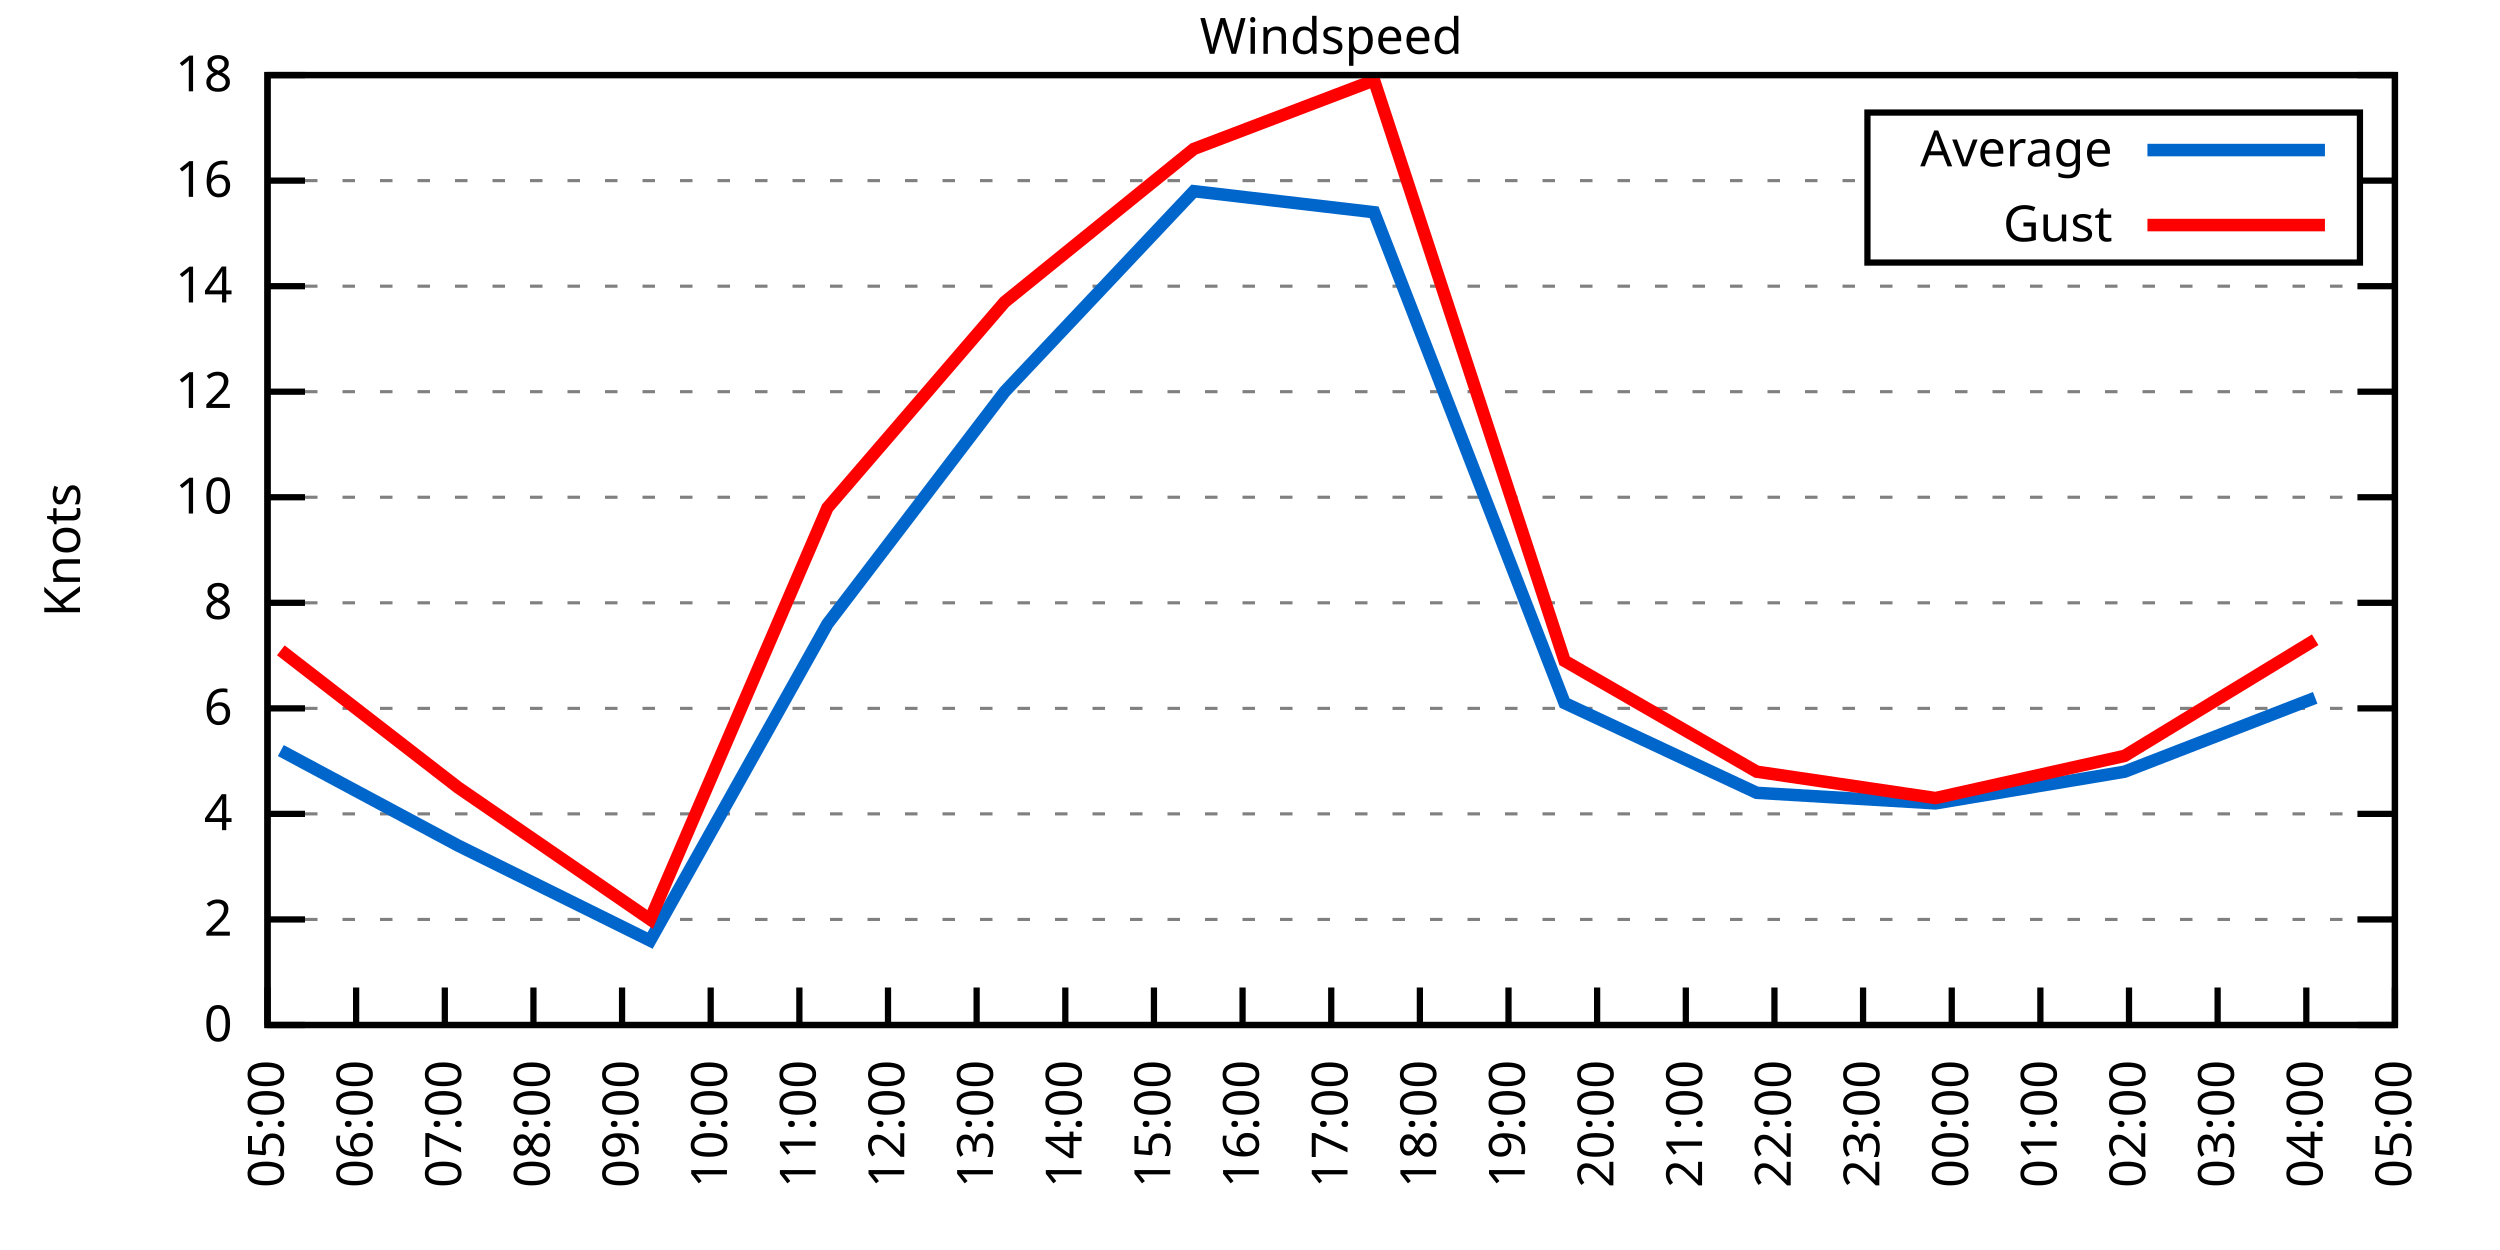
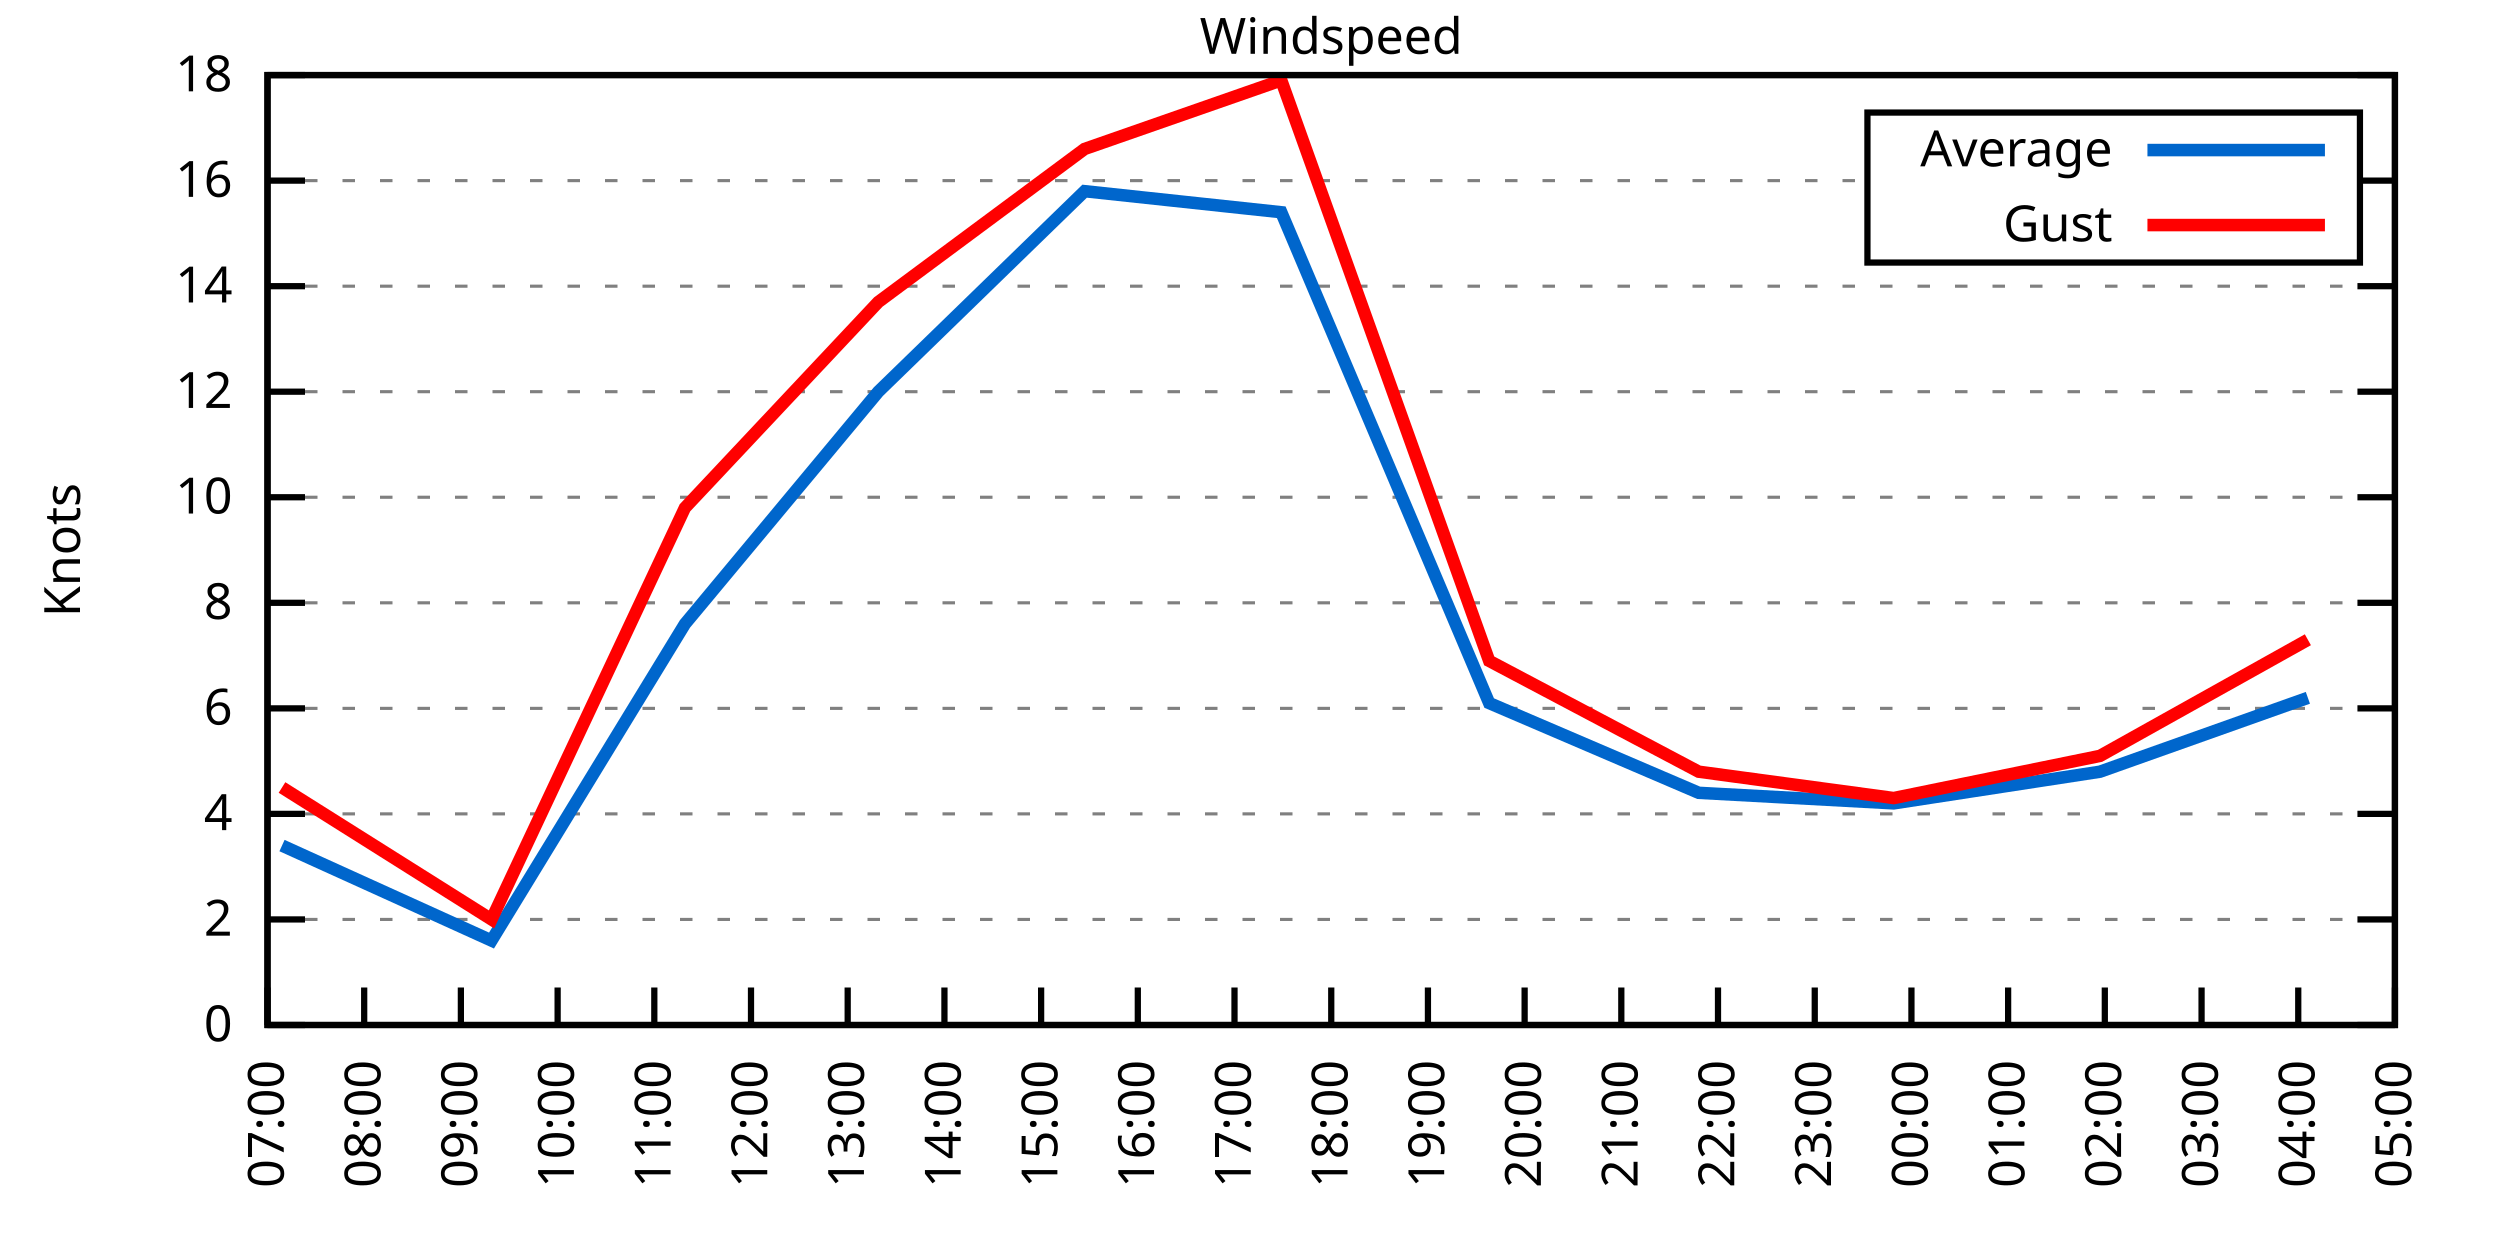
<svg xmlns="http://www.w3.org/2000/svg" xmlns:xlink="http://www.w3.org/1999/xlink" width="400" height="200" viewBox="0 0 400 200">
  <g id="gnuplot_canvas">
    <rect x="0" y="0" width="400" height="200" fill="none" />
    <defs>
      <circle id="gpDot" r="0.5" stroke-width="0.5" stroke="currentColor" />
      <path id="gpPt0" stroke-width="0.333" stroke="currentColor" d="M-1,0 h2 M0,-1 v2" />
      <path id="gpPt1" stroke-width="0.333" stroke="currentColor" d="M-1,-1 L1,1 M1,-1 L-1,1" />
      <path id="gpPt2" stroke-width="0.333" stroke="currentColor" d="M-1,0 L1,0 M0,-1 L0,1 M-1,-1 L1,1 M-1,1 L1,-1" />
      <rect id="gpPt3" stroke-width="0.333" stroke="currentColor" x="-1" y="-1" width="2" height="2" />
      <rect id="gpPt4" stroke-width="0.333" stroke="currentColor" fill="currentColor" x="-1" y="-1" width="2" height="2" />
      <circle id="gpPt5" stroke-width="0.333" stroke="currentColor" cx="0" cy="0" r="1" />
      <use xlink:href="#gpPt5" id="gpPt6" fill="currentColor" stroke="none" />
      <path id="gpPt7" stroke-width="0.333" stroke="currentColor" d="M0,-1.33 L-1.33,0.67 L1.33,0.67 z" />
      <use xlink:href="#gpPt7" id="gpPt8" fill="currentColor" stroke="none" />
      <use xlink:href="#gpPt7" id="gpPt9" stroke="currentColor" transform="rotate(180)" />
      <use xlink:href="#gpPt9" id="gpPt10" fill="currentColor" stroke="none" />
      <use xlink:href="#gpPt3" id="gpPt11" stroke="currentColor" transform="rotate(45)" />
      <use xlink:href="#gpPt11" id="gpPt12" fill="currentColor" stroke="none" />
      <path id="gpPt13" stroke-width="0.333" stroke="currentColor" d="M0,1.330 L1.265,0.411 L0.782,-1.067 L-0.782,-1.076 L-1.265,0.411 z" />
      <use xlink:href="#gpPt13" id="gpPt14" fill="currentColor" stroke="none" />
      <filter id="textbox" filterUnits="objectBoundingBox" x="0" y="0" height="1" width="1">
        <feFlood flood-color="white" flood-opacity="1" result="bgnd" />
        <feComposite in="SourceGraphic" in2="bgnd" operator="atop" />
      </filter>
      <filter id="greybox" filterUnits="objectBoundingBox" x="0" y="0" height="1" width="1">
        <feFlood flood-color="lightgrey" flood-opacity="1" result="grey" />
        <feComposite in="SourceGraphic" in2="grey" operator="atop" />
      </filter>
    </defs>
    <g fill="none" color="white" stroke="currentColor" stroke-width="1.00" stroke-linecap="butt" stroke-linejoin="miter">
</g>
    <g fill="none" color="black" stroke="currentColor" stroke-width="1.00" stroke-linecap="butt" stroke-linejoin="miter">
      <g stroke="none" shape-rendering="crispEdges">
        <polygon fill="rgb(255, 255, 255)" points="42.80,164.00 383.18,164.00 383.18,12.02 42.80,12.02 " />
      </g>
    </g>
    <g fill="none" color="black" stroke="currentColor" stroke-width="1.00" stroke-linecap="butt" stroke-linejoin="miter">
</g>
    <g fill="none" color="black" stroke="black" stroke-width="0.50" stroke-linecap="butt" stroke-linejoin="miter">
</g>
    <g fill="none" color="gray" stroke="currentColor" stroke-width="0.50" stroke-linecap="butt" stroke-linejoin="miter">
      <path stroke="gray" stroke-dasharray="2,4" class="gridline" d="M42.80,164.00 L383.19,164.00  " />
    </g>
    <g fill="none" color="gray" stroke="gray" stroke-width="1.00" stroke-linecap="butt" stroke-linejoin="miter">
</g>
    <g fill="none" color="black" stroke="currentColor" stroke-width="1.00" stroke-linecap="butt" stroke-linejoin="miter">
      <path stroke="black" d="M42.80,164.00 L48.80,164.00 M383.19,164.00 L377.19,164.00  " />
      <g transform="translate(37.20,166.60)" stroke="none" fill="black" font-family="Sans" font-size="8.00" text-anchor="end">
        <text>
          <tspan font-family="Sans"> 0</tspan>
        </text>
      </g>
    </g>
    <g fill="none" color="black" stroke="currentColor" stroke-width="1.00" stroke-linecap="butt" stroke-linejoin="miter">
</g>
    <g fill="none" color="black" stroke="black" stroke-width="0.50" stroke-linecap="butt" stroke-linejoin="miter">
</g>
    <g fill="none" color="gray" stroke="currentColor" stroke-width="0.50" stroke-linecap="butt" stroke-linejoin="miter">
      <path stroke="gray" stroke-dasharray="2,4" class="gridline" d="M42.80,147.11 L383.19,147.11  " />
    </g>
    <g fill="none" color="gray" stroke="gray" stroke-width="1.00" stroke-linecap="butt" stroke-linejoin="miter">
</g>
    <g fill="none" color="black" stroke="currentColor" stroke-width="1.00" stroke-linecap="butt" stroke-linejoin="miter">
      <path stroke="black" d="M42.80,147.11 L48.80,147.11 M383.19,147.11 L377.19,147.11  " />
      <g transform="translate(37.20,149.71)" stroke="none" fill="black" font-family="Sans" font-size="8.00" text-anchor="end">
        <text>
          <tspan font-family="Sans"> 2</tspan>
        </text>
      </g>
    </g>
    <g fill="none" color="black" stroke="currentColor" stroke-width="1.00" stroke-linecap="butt" stroke-linejoin="miter">
</g>
    <g fill="none" color="black" stroke="black" stroke-width="0.50" stroke-linecap="butt" stroke-linejoin="miter">
</g>
    <g fill="none" color="gray" stroke="currentColor" stroke-width="0.50" stroke-linecap="butt" stroke-linejoin="miter">
      <path stroke="gray" stroke-dasharray="2,4" class="gridline" d="M42.80,130.22 L383.19,130.22  " />
    </g>
    <g fill="none" color="gray" stroke="gray" stroke-width="1.00" stroke-linecap="butt" stroke-linejoin="miter">
</g>
    <g fill="none" color="black" stroke="currentColor" stroke-width="1.00" stroke-linecap="butt" stroke-linejoin="miter">
      <path stroke="black" d="M42.80,130.22 L48.80,130.22 M383.19,130.22 L377.19,130.22  " />
      <g transform="translate(37.20,132.82)" stroke="none" fill="black" font-family="Sans" font-size="8.00" text-anchor="end">
        <text>
          <tspan font-family="Sans"> 4</tspan>
        </text>
      </g>
    </g>
    <g fill="none" color="black" stroke="currentColor" stroke-width="1.00" stroke-linecap="butt" stroke-linejoin="miter">
</g>
    <g fill="none" color="black" stroke="black" stroke-width="0.50" stroke-linecap="butt" stroke-linejoin="miter">
</g>
    <g fill="none" color="gray" stroke="currentColor" stroke-width="0.50" stroke-linecap="butt" stroke-linejoin="miter">
      <path stroke="gray" stroke-dasharray="2,4" class="gridline" d="M42.80,113.34 L383.19,113.34  " />
    </g>
    <g fill="none" color="gray" stroke="gray" stroke-width="1.00" stroke-linecap="butt" stroke-linejoin="miter">
</g>
    <g fill="none" color="black" stroke="currentColor" stroke-width="1.00" stroke-linecap="butt" stroke-linejoin="miter">
      <path stroke="black" d="M42.80,113.34 L48.80,113.34 M383.19,113.34 L377.19,113.34  " />
      <g transform="translate(37.20,115.94)" stroke="none" fill="black" font-family="Sans" font-size="8.00" text-anchor="end">
        <text>
          <tspan font-family="Sans"> 6</tspan>
        </text>
      </g>
    </g>
    <g fill="none" color="black" stroke="currentColor" stroke-width="1.00" stroke-linecap="butt" stroke-linejoin="miter">
</g>
    <g fill="none" color="black" stroke="black" stroke-width="0.50" stroke-linecap="butt" stroke-linejoin="miter">
</g>
    <g fill="none" color="gray" stroke="currentColor" stroke-width="0.50" stroke-linecap="butt" stroke-linejoin="miter">
      <path stroke="gray" stroke-dasharray="2,4" class="gridline" d="M42.80,96.45 L383.19,96.45  " />
    </g>
    <g fill="none" color="gray" stroke="gray" stroke-width="1.00" stroke-linecap="butt" stroke-linejoin="miter">
</g>
    <g fill="none" color="black" stroke="currentColor" stroke-width="1.00" stroke-linecap="butt" stroke-linejoin="miter">
      <path stroke="black" d="M42.80,96.45 L48.80,96.45 M383.19,96.45 L377.19,96.45  " />
      <g transform="translate(37.20,99.05)" stroke="none" fill="black" font-family="Sans" font-size="8.00" text-anchor="end">
        <text>
          <tspan font-family="Sans"> 8</tspan>
        </text>
      </g>
    </g>
    <g fill="none" color="black" stroke="currentColor" stroke-width="1.00" stroke-linecap="butt" stroke-linejoin="miter">
</g>
    <g fill="none" color="black" stroke="black" stroke-width="0.50" stroke-linecap="butt" stroke-linejoin="miter">
</g>
    <g fill="none" color="gray" stroke="currentColor" stroke-width="0.50" stroke-linecap="butt" stroke-linejoin="miter">
      <path stroke="gray" stroke-dasharray="2,4" class="gridline" d="M42.80,79.56 L383.19,79.56  " />
    </g>
    <g fill="none" color="gray" stroke="gray" stroke-width="1.00" stroke-linecap="butt" stroke-linejoin="miter">
</g>
    <g fill="none" color="black" stroke="currentColor" stroke-width="1.00" stroke-linecap="butt" stroke-linejoin="miter">
      <path stroke="black" d="M42.80,79.56 L48.80,79.56 M383.19,79.56 L377.19,79.56  " />
      <g transform="translate(37.20,82.16)" stroke="none" fill="black" font-family="Sans" font-size="8.00" text-anchor="end">
        <text>
          <tspan font-family="Sans"> 10</tspan>
        </text>
      </g>
    </g>
    <g fill="none" color="black" stroke="currentColor" stroke-width="1.00" stroke-linecap="butt" stroke-linejoin="miter">
</g>
    <g fill="none" color="black" stroke="black" stroke-width="0.50" stroke-linecap="butt" stroke-linejoin="miter">
</g>
    <g fill="none" color="gray" stroke="currentColor" stroke-width="0.50" stroke-linecap="butt" stroke-linejoin="miter">
      <path stroke="gray" stroke-dasharray="2,4" class="gridline" d="M42.80,62.67 L383.19,62.67  " />
    </g>
    <g fill="none" color="gray" stroke="gray" stroke-width="1.00" stroke-linecap="butt" stroke-linejoin="miter">
</g>
    <g fill="none" color="black" stroke="currentColor" stroke-width="1.00" stroke-linecap="butt" stroke-linejoin="miter">
      <path stroke="black" d="M42.80,62.67 L48.80,62.67 M383.19,62.67 L377.19,62.67  " />
      <g transform="translate(37.20,65.27)" stroke="none" fill="black" font-family="Sans" font-size="8.00" text-anchor="end">
        <text>
          <tspan font-family="Sans"> 12</tspan>
        </text>
      </g>
    </g>
    <g fill="none" color="black" stroke="currentColor" stroke-width="1.00" stroke-linecap="butt" stroke-linejoin="miter">
</g>
    <g fill="none" color="black" stroke="black" stroke-width="0.50" stroke-linecap="butt" stroke-linejoin="miter">
</g>
    <g fill="none" color="gray" stroke="currentColor" stroke-width="0.50" stroke-linecap="butt" stroke-linejoin="miter">
      <path stroke="gray" stroke-dasharray="2,4" class="gridline" d="M42.80,45.79 L383.19,45.79  " />
    </g>
    <g fill="none" color="gray" stroke="gray" stroke-width="1.00" stroke-linecap="butt" stroke-linejoin="miter">
</g>
    <g fill="none" color="black" stroke="currentColor" stroke-width="1.00" stroke-linecap="butt" stroke-linejoin="miter">
      <path stroke="black" d="M42.80,45.79 L48.80,45.79 M383.19,45.79 L377.19,45.79  " />
      <g transform="translate(37.20,48.39)" stroke="none" fill="black" font-family="Sans" font-size="8.00" text-anchor="end">
        <text>
          <tspan font-family="Sans"> 14</tspan>
        </text>
      </g>
    </g>
    <g fill="none" color="black" stroke="currentColor" stroke-width="1.00" stroke-linecap="butt" stroke-linejoin="miter">
</g>
    <g fill="none" color="black" stroke="black" stroke-width="0.50" stroke-linecap="butt" stroke-linejoin="miter">
</g>
    <g fill="none" color="gray" stroke="currentColor" stroke-width="0.50" stroke-linecap="butt" stroke-linejoin="miter">
      <path stroke="gray" stroke-dasharray="2,4" class="gridline" d="M42.80,28.90 L298.79,28.90 M377.59,28.90 L383.19,28.90  " />
    </g>
    <g fill="none" color="gray" stroke="gray" stroke-width="1.00" stroke-linecap="butt" stroke-linejoin="miter">
</g>
    <g fill="none" color="black" stroke="currentColor" stroke-width="1.00" stroke-linecap="butt" stroke-linejoin="miter">
      <path stroke="black" d="M42.80,28.90 L48.80,28.90 M383.19,28.90 L377.19,28.90  " />
      <g transform="translate(37.20,31.50)" stroke="none" fill="black" font-family="Sans" font-size="8.00" text-anchor="end">
        <text>
          <tspan font-family="Sans"> 16</tspan>
        </text>
      </g>
    </g>
    <g fill="none" color="black" stroke="currentColor" stroke-width="1.00" stroke-linecap="butt" stroke-linejoin="miter">
</g>
    <g fill="none" color="black" stroke="black" stroke-width="0.50" stroke-linecap="butt" stroke-linejoin="miter">
</g>
    <g fill="none" color="gray" stroke="currentColor" stroke-width="0.50" stroke-linecap="butt" stroke-linejoin="miter">
      <path stroke="gray" stroke-dasharray="2,4" class="gridline" d="M42.80,12.01 L383.19,12.01  " />
    </g>
    <g fill="none" color="gray" stroke="gray" stroke-width="1.00" stroke-linecap="butt" stroke-linejoin="miter">
</g>
    <g fill="none" color="black" stroke="currentColor" stroke-width="1.00" stroke-linecap="butt" stroke-linejoin="miter">
      <path stroke="black" d="M42.80,12.01 L48.80,12.01 M383.19,12.01 L377.19,12.01  " />
      <g transform="translate(37.20,14.61)" stroke="none" fill="black" font-family="Sans" font-size="8.00" text-anchor="end">
        <text>
          <tspan font-family="Sans"> 18</tspan>
        </text>
      </g>
    </g>
    <g fill="none" color="black" stroke="currentColor" stroke-width="1.00" stroke-linecap="butt" stroke-linejoin="miter">
      <path stroke="black" d="M42.80,164.00 L42.80,158.00  " />
      <g transform="translate(45.40,169.60) rotate(270.00)" stroke="none" fill="black" font-family="Sans" font-size="8.00" text-anchor="end">
        <text>
-           <tspan font-family="Sans">05:00</tspan>
-         </text>
-       </g>
-     </g>
-     <g fill="none" color="black" stroke="currentColor" stroke-width="1.00" stroke-linecap="butt" stroke-linejoin="miter">
-       <path stroke="black" d="M56.98,164.00 L56.98,158.00  " />
-       <g transform="translate(59.58,169.60) rotate(270.00)" stroke="none" fill="black" font-family="Sans" font-size="8.00" text-anchor="end">
-         <text>
-           <tspan font-family="Sans">06:00</tspan>
-         </text>
-       </g>
-     </g>
-     <g fill="none" color="black" stroke="currentColor" stroke-width="1.00" stroke-linecap="butt" stroke-linejoin="miter">
-       <path stroke="black" d="M71.17,164.00 L71.17,158.00  " />
-       <g transform="translate(73.77,169.60) rotate(270.00)" stroke="none" fill="black" font-family="Sans" font-size="8.00" text-anchor="end">
-         <text>
          <tspan font-family="Sans">07:00</tspan>
        </text>
      </g>
    </g>
    <g fill="none" color="black" stroke="currentColor" stroke-width="1.00" stroke-linecap="butt" stroke-linejoin="miter">
-       <path stroke="black" d="M85.35,164.00 L85.35,158.00  " />
-       <g transform="translate(87.95,169.60) rotate(270.00)" stroke="none" fill="black" font-family="Sans" font-size="8.00" text-anchor="end">
+       <path stroke="black" d="M58.27,164.00 L58.27,158.00  " />
+       <g transform="translate(60.87,169.60) rotate(270.00)" stroke="none" fill="black" font-family="Sans" font-size="8.00" text-anchor="end">
        <text>
          <tspan font-family="Sans">08:00</tspan>
        </text>
      </g>
    </g>
    <g fill="none" color="black" stroke="currentColor" stroke-width="1.00" stroke-linecap="butt" stroke-linejoin="miter">
-       <path stroke="black" d="M99.53,164.00 L99.53,158.00  " />
-       <g transform="translate(102.13,169.60) rotate(270.00)" stroke="none" fill="black" font-family="Sans" font-size="8.00" text-anchor="end">
+       <path stroke="black" d="M73.74,164.00 L73.74,158.00  " />
+       <g transform="translate(76.34,169.60) rotate(270.00)" stroke="none" fill="black" font-family="Sans" font-size="8.00" text-anchor="end">
        <text>
          <tspan font-family="Sans">09:00</tspan>
        </text>
      </g>
    </g>
    <g fill="none" color="black" stroke="currentColor" stroke-width="1.00" stroke-linecap="butt" stroke-linejoin="miter">
-       <path stroke="black" d="M113.71,164.00 L113.71,158.00  " />
-       <g transform="translate(116.31,169.60) rotate(270.00)" stroke="none" fill="black" font-family="Sans" font-size="8.00" text-anchor="end">
+       <path stroke="black" d="M89.22,164.00 L89.22,158.00  " />
+       <g transform="translate(91.82,169.60) rotate(270.00)" stroke="none" fill="black" font-family="Sans" font-size="8.00" text-anchor="end">
        <text>
          <tspan font-family="Sans">10:00</tspan>
        </text>
      </g>
    </g>
    <g fill="none" color="black" stroke="currentColor" stroke-width="1.00" stroke-linecap="butt" stroke-linejoin="miter">
-       <path stroke="black" d="M127.90,164.00 L127.90,158.00  " />
-       <g transform="translate(130.50,169.60) rotate(270.00)" stroke="none" fill="black" font-family="Sans" font-size="8.00" text-anchor="end">
+       <path stroke="black" d="M104.69,164.00 L104.69,158.00  " />
+       <g transform="translate(107.29,169.60) rotate(270.00)" stroke="none" fill="black" font-family="Sans" font-size="8.00" text-anchor="end">
        <text>
          <tspan font-family="Sans">11:00</tspan>
        </text>
      </g>
    </g>
    <g fill="none" color="black" stroke="currentColor" stroke-width="1.00" stroke-linecap="butt" stroke-linejoin="miter">
-       <path stroke="black" d="M142.08,164.00 L142.08,158.00  " />
-       <g transform="translate(144.68,169.60) rotate(270.00)" stroke="none" fill="black" font-family="Sans" font-size="8.00" text-anchor="end">
+       <path stroke="black" d="M120.16,164.00 L120.16,158.00  " />
+       <g transform="translate(122.76,169.60) rotate(270.00)" stroke="none" fill="black" font-family="Sans" font-size="8.00" text-anchor="end">
        <text>
          <tspan font-family="Sans">12:00</tspan>
        </text>
      </g>
    </g>
    <g fill="none" color="black" stroke="currentColor" stroke-width="1.00" stroke-linecap="butt" stroke-linejoin="miter">
-       <path stroke="black" d="M156.26,164.00 L156.26,158.00  " />
-       <g transform="translate(158.86,169.60) rotate(270.00)" stroke="none" fill="black" font-family="Sans" font-size="8.00" text-anchor="end">
+       <path stroke="black" d="M135.63,164.00 L135.63,158.00  " />
+       <g transform="translate(138.23,169.60) rotate(270.00)" stroke="none" fill="black" font-family="Sans" font-size="8.00" text-anchor="end">
        <text>
          <tspan font-family="Sans">13:00</tspan>
        </text>
      </g>
    </g>
    <g fill="none" color="black" stroke="currentColor" stroke-width="1.00" stroke-linecap="butt" stroke-linejoin="miter">
-       <path stroke="black" d="M170.45,164.00 L170.45,158.00  " />
-       <g transform="translate(173.05,169.60) rotate(270.00)" stroke="none" fill="black" font-family="Sans" font-size="8.00" text-anchor="end">
+       <path stroke="black" d="M151.11,164.00 L151.11,158.00  " />
+       <g transform="translate(153.71,169.60) rotate(270.00)" stroke="none" fill="black" font-family="Sans" font-size="8.00" text-anchor="end">
        <text>
          <tspan font-family="Sans">14:00</tspan>
        </text>
      </g>
    </g>
    <g fill="none" color="black" stroke="currentColor" stroke-width="1.00" stroke-linecap="butt" stroke-linejoin="miter">
-       <path stroke="black" d="M184.63,164.00 L184.63,158.00  " />
-       <g transform="translate(187.23,169.60) rotate(270.00)" stroke="none" fill="black" font-family="Sans" font-size="8.00" text-anchor="end">
+       <path stroke="black" d="M166.58,164.00 L166.58,158.00  " />
+       <g transform="translate(169.18,169.60) rotate(270.00)" stroke="none" fill="black" font-family="Sans" font-size="8.00" text-anchor="end">
        <text>
          <tspan font-family="Sans">15:00</tspan>
        </text>
      </g>
    </g>
    <g fill="none" color="black" stroke="currentColor" stroke-width="1.00" stroke-linecap="butt" stroke-linejoin="miter">
-       <path stroke="black" d="M198.81,164.00 L198.81,158.00  " />
-       <g transform="translate(201.41,169.60) rotate(270.00)" stroke="none" fill="black" font-family="Sans" font-size="8.00" text-anchor="end">
+       <path stroke="black" d="M182.05,164.00 L182.05,158.00  " />
+       <g transform="translate(184.65,169.60) rotate(270.00)" stroke="none" fill="black" font-family="Sans" font-size="8.00" text-anchor="end">
        <text>
          <tspan font-family="Sans">16:00</tspan>
+         </text>
+       </g>
+     </g>
+     <g fill="none" color="black" stroke="currentColor" stroke-width="1.00" stroke-linecap="butt" stroke-linejoin="miter">
+       <path stroke="black" d="M197.52,164.00 L197.52,158.00  " />
+       <g transform="translate(200.12,169.60) rotate(270.00)" stroke="none" fill="black" font-family="Sans" font-size="8.00" text-anchor="end">
+         <text>
+           <tspan font-family="Sans">17:00</tspan>
        </text>
      </g>
    </g>
    <g fill="none" color="black" stroke="currentColor" stroke-width="1.00" stroke-linecap="butt" stroke-linejoin="miter">
      <path stroke="black" d="M213.00,164.00 L213.00,158.00  " />
      <g transform="translate(215.60,169.60) rotate(270.00)" stroke="none" fill="black" font-family="Sans" font-size="8.00" text-anchor="end">
        <text>
-           <tspan font-family="Sans">17:00</tspan>
-         </text>
-       </g>
-     </g>
-     <g fill="none" color="black" stroke="currentColor" stroke-width="1.00" stroke-linecap="butt" stroke-linejoin="miter">
-       <path stroke="black" d="M227.18,164.00 L227.18,158.00  " />
-       <g transform="translate(229.78,169.60) rotate(270.00)" stroke="none" fill="black" font-family="Sans" font-size="8.00" text-anchor="end">
-         <text>
          <tspan font-family="Sans">18:00</tspan>
        </text>
      </g>
    </g>
    <g fill="none" color="black" stroke="currentColor" stroke-width="1.00" stroke-linecap="butt" stroke-linejoin="miter">
-       <path stroke="black" d="M241.36,164.00 L241.36,158.00  " />
-       <g transform="translate(243.96,169.60) rotate(270.00)" stroke="none" fill="black" font-family="Sans" font-size="8.00" text-anchor="end">
+       <path stroke="black" d="M228.47,164.00 L228.47,158.00  " />
+       <g transform="translate(231.07,169.60) rotate(270.00)" stroke="none" fill="black" font-family="Sans" font-size="8.00" text-anchor="end">
        <text>
          <tspan font-family="Sans">19:00</tspan>
        </text>
      </g>
    </g>
    <g fill="none" color="black" stroke="currentColor" stroke-width="1.00" stroke-linecap="butt" stroke-linejoin="miter">
-       <path stroke="black" d="M255.54,164.00 L255.54,158.00  " />
-       <g transform="translate(258.14,169.60) rotate(270.00)" stroke="none" fill="black" font-family="Sans" font-size="8.00" text-anchor="end">
+       <path stroke="black" d="M243.94,164.00 L243.94,158.00  " />
+       <g transform="translate(246.54,169.60) rotate(270.00)" stroke="none" fill="black" font-family="Sans" font-size="8.00" text-anchor="end">
        <text>
          <tspan font-family="Sans">20:00</tspan>
        </text>
      </g>
    </g>
    <g fill="none" color="black" stroke="currentColor" stroke-width="1.00" stroke-linecap="butt" stroke-linejoin="miter">
-       <path stroke="black" d="M269.73,164.00 L269.73,158.00  " />
-       <g transform="translate(272.33,169.60) rotate(270.00)" stroke="none" fill="black" font-family="Sans" font-size="8.00" text-anchor="end">
+       <path stroke="black" d="M259.41,164.00 L259.41,158.00  " />
+       <g transform="translate(262.01,169.60) rotate(270.00)" stroke="none" fill="black" font-family="Sans" font-size="8.00" text-anchor="end">
        <text>
          <tspan font-family="Sans">21:00</tspan>
        </text>
      </g>
    </g>
    <g fill="none" color="black" stroke="currentColor" stroke-width="1.00" stroke-linecap="butt" stroke-linejoin="miter">
-       <path stroke="black" d="M283.91,164.00 L283.91,158.00  " />
-       <g transform="translate(286.51,169.60) rotate(270.00)" stroke="none" fill="black" font-family="Sans" font-size="8.00" text-anchor="end">
+       <path stroke="black" d="M274.88,164.00 L274.88,158.00  " />
+       <g transform="translate(277.48,169.60) rotate(270.00)" stroke="none" fill="black" font-family="Sans" font-size="8.00" text-anchor="end">
        <text>
          <tspan font-family="Sans">22:00</tspan>
        </text>
      </g>
    </g>
    <g fill="none" color="black" stroke="currentColor" stroke-width="1.00" stroke-linecap="butt" stroke-linejoin="miter">
-       <path stroke="black" d="M298.09,164.00 L298.09,158.00  " />
-       <g transform="translate(300.69,169.60) rotate(270.00)" stroke="none" fill="black" font-family="Sans" font-size="8.00" text-anchor="end">
+       <path stroke="black" d="M290.36,164.00 L290.36,158.00  " />
+       <g transform="translate(292.96,169.60) rotate(270.00)" stroke="none" fill="black" font-family="Sans" font-size="8.00" text-anchor="end">
        <text>
          <tspan font-family="Sans">23:00</tspan>
        </text>
      </g>
    </g>
    <g fill="none" color="black" stroke="currentColor" stroke-width="1.00" stroke-linecap="butt" stroke-linejoin="miter">
-       <path stroke="black" d="M312.28,164.00 L312.28,158.00  " />
-       <g transform="translate(314.88,169.60) rotate(270.00)" stroke="none" fill="black" font-family="Sans" font-size="8.00" text-anchor="end">
+       <path stroke="black" d="M305.83,164.00 L305.83,158.00  " />
+       <g transform="translate(308.43,169.60) rotate(270.00)" stroke="none" fill="black" font-family="Sans" font-size="8.00" text-anchor="end">
        <text>
          <tspan font-family="Sans">00:00</tspan>
        </text>
      </g>
    </g>
    <g fill="none" color="black" stroke="currentColor" stroke-width="1.00" stroke-linecap="butt" stroke-linejoin="miter">
-       <path stroke="black" d="M326.46,164.00 L326.46,158.00  " />
-       <g transform="translate(329.06,169.60) rotate(270.00)" stroke="none" fill="black" font-family="Sans" font-size="8.00" text-anchor="end">
+       <path stroke="black" d="M321.30,164.00 L321.30,158.00  " />
+       <g transform="translate(323.90,169.60) rotate(270.00)" stroke="none" fill="black" font-family="Sans" font-size="8.00" text-anchor="end">
        <text>
          <tspan font-family="Sans">01:00</tspan>
        </text>
      </g>
    </g>
    <g fill="none" color="black" stroke="currentColor" stroke-width="1.00" stroke-linecap="butt" stroke-linejoin="miter">
-       <path stroke="black" d="M340.64,164.00 L340.64,158.00  " />
-       <g transform="translate(343.24,169.60) rotate(270.00)" stroke="none" fill="black" font-family="Sans" font-size="8.00" text-anchor="end">
+       <path stroke="black" d="M336.77,164.00 L336.77,158.00  " />
+       <g transform="translate(339.37,169.60) rotate(270.00)" stroke="none" fill="black" font-family="Sans" font-size="8.00" text-anchor="end">
        <text>
          <tspan font-family="Sans">02:00</tspan>
        </text>
      </g>
    </g>
    <g fill="none" color="black" stroke="currentColor" stroke-width="1.00" stroke-linecap="butt" stroke-linejoin="miter">
-       <path stroke="black" d="M354.82,164.00 L354.82,158.00  " />
-       <g transform="translate(357.42,169.60) rotate(270.00)" stroke="none" fill="black" font-family="Sans" font-size="8.00" text-anchor="end">
+       <path stroke="black" d="M352.25,164.00 L352.25,158.00  " />
+       <g transform="translate(354.85,169.60) rotate(270.00)" stroke="none" fill="black" font-family="Sans" font-size="8.00" text-anchor="end">
        <text>
          <tspan font-family="Sans">03:00</tspan>
        </text>
      </g>
    </g>
    <g fill="none" color="black" stroke="currentColor" stroke-width="1.00" stroke-linecap="butt" stroke-linejoin="miter">
-       <path stroke="black" d="M369.01,164.00 L369.01,158.00  " />
-       <g transform="translate(371.61,169.60) rotate(270.00)" stroke="none" fill="black" font-family="Sans" font-size="8.00" text-anchor="end">
+       <path stroke="black" d="M367.72,164.00 L367.72,158.00  " />
+       <g transform="translate(370.32,169.60) rotate(270.00)" stroke="none" fill="black" font-family="Sans" font-size="8.00" text-anchor="end">
        <text>
          <tspan font-family="Sans">04:00</tspan>
        </text>
      </g>
    </g>
    <g fill="none" color="black" stroke="currentColor" stroke-width="1.00" stroke-linecap="butt" stroke-linejoin="miter">
      <path stroke="black" d="M383.19,164.00 L383.19,158.00  " />
      <g transform="translate(385.79,169.60) rotate(270.00)" stroke="none" fill="black" font-family="Sans" font-size="8.00" text-anchor="end">
        <text>
          <tspan font-family="Sans">05:00</tspan>
        </text>
      </g>
    </g>
    <g fill="none" color="black" stroke="currentColor" stroke-width="1.00" stroke-linecap="butt" stroke-linejoin="miter">
</g>
    <g fill="none" color="black" stroke="currentColor" stroke-width="1.00" stroke-linecap="butt" stroke-linejoin="miter">
      <path stroke="black" d="M42.80,12.01 L42.80,164.00 L383.19,164.00 L383.19,12.01 L42.80,12.01 Z  " />
    </g>
    <g fill="none" color="black" stroke="currentColor" stroke-width="1.00" stroke-linecap="butt" stroke-linejoin="miter">
</g>
    <g fill="none" color="black" stroke="currentColor" stroke-width="1.00" stroke-linecap="butt" stroke-linejoin="miter">
      <path stroke="black" d="M298.79,42.01 L298.79,18.01 L377.59,18.01 L377.59,42.01 L298.79,42.01 Z  " />
    </g>
    <g id="Windspeed_plot_1">
      <g fill="none" color="white" stroke="black" stroke-width="2.00" stroke-linecap="butt" stroke-linejoin="miter">
</g>
      <g fill="none" color="black" stroke="currentColor" stroke-width="2.00" stroke-linecap="butt" stroke-linejoin="miter">
        <g transform="translate(337.99,26.61)" stroke="none" fill="black" font-family="Sans" font-size="8.00" text-anchor="end">
          <text>
            <tspan font-family="Sans">Average</tspan>
          </text>
        </g>
      </g>
      <g fill="none" color="black" stroke="currentColor" stroke-width="2.00" stroke-linecap="butt" stroke-linejoin="miter">
-         <path stroke="rgb(  0, 102, 204)" d="M343.59,24.01 L371.99,24.01 M44.93,120.09 L73.29,135.29 L104.02,150.49 L132.39,99.83 L160.75,62.67 L191.01,30.59   L219.85,33.96 L250.34,112.49 L281.07,126.85 L309.68,128.54 L339.93,123.47 L370.43,111.65  " />
+         <path stroke="rgb(  0, 102, 204)" d="M343.59,24.01 L371.99,24.01 M45.12,135.29 L78.64,150.49 L109.59,99.83 L140.53,62.67 L173.54,30.59 L205.00,33.96   L238.27,112.49 L271.79,126.85 L302.99,128.54 L336.00,123.47 L369.26,111.65  " />
      </g>
    </g>
    <g id="Windspeed_plot_2">
      <g fill="none" color="black" stroke="currentColor" stroke-width="2.00" stroke-linecap="butt" stroke-linejoin="miter">
        <g transform="translate(337.99,38.61)" stroke="none" fill="black" font-family="Sans" font-size="8.00" text-anchor="end">
          <text>
            <tspan font-family="Sans">Gust</tspan>
          </text>
        </g>
      </g>
      <g fill="none" color="black" stroke="currentColor" stroke-width="2.00" stroke-linecap="butt" stroke-linejoin="miter">
-         <path stroke="rgb(255,   0,   0)" d="M343.59,36.01 L371.99,36.01 M44.93,104.05 L73.29,126.00 L104.02,147.11 L132.39,81.25 L160.75,48.32 L191.01,23.83   L219.85,12.85 L250.34,105.74 L281.07,123.47 L309.68,127.69 L339.93,120.94 L370.43,102.36  " />
+         <path stroke="rgb(255,   0,   0)" d="M343.59,36.01 L371.99,36.01 M45.12,126.00 L78.64,147.11 L109.59,81.25 L140.53,48.32 L173.54,23.83 L205.00,12.85   L238.27,105.74 L271.79,123.47 L302.99,127.69 L336.00,120.94 L369.26,102.36  " />
      </g>
    </g>
    <g fill="none" color="black" stroke="currentColor" stroke-width="2.00" stroke-linecap="butt" stroke-linejoin="miter">
</g>
    <g fill="none" color="black" stroke="black" stroke-width="1.00" stroke-linecap="butt" stroke-linejoin="miter">
</g>
    <g fill="none" color="black" stroke="currentColor" stroke-width="1.00" stroke-linecap="butt" stroke-linejoin="miter">
      <path stroke="black" d="M42.80,12.01 L42.80,164.00 L383.19,164.00 L383.19,12.01 L42.80,12.01 Z  " />
      <g transform="translate(12.80,88.01) rotate(270.00)" stroke="none" fill="black" font-family="Sans" font-size="8.00" text-anchor="middle">
        <text>
          <tspan font-family="Sans">Knots</tspan>
        </text>
      </g>
    </g>
    <g fill="none" color="black" stroke="currentColor" stroke-width="1.00" stroke-linecap="butt" stroke-linejoin="miter">
</g>
    <g fill="none" color="black" stroke="currentColor" stroke-width="1.00" stroke-linecap="butt" stroke-linejoin="miter">
      <g transform="translate(212.99,8.61)" stroke="none" fill="black" font-family="Sans" font-size="8.00" text-anchor="middle">
        <text>
          <tspan font-family="Sans">Windspeed</tspan>
        </text>
      </g>
    </g>
    <g fill="none" color="black" stroke="currentColor" stroke-width="1.00" stroke-linecap="butt" stroke-linejoin="miter">
</g>
  </g>
</svg>
